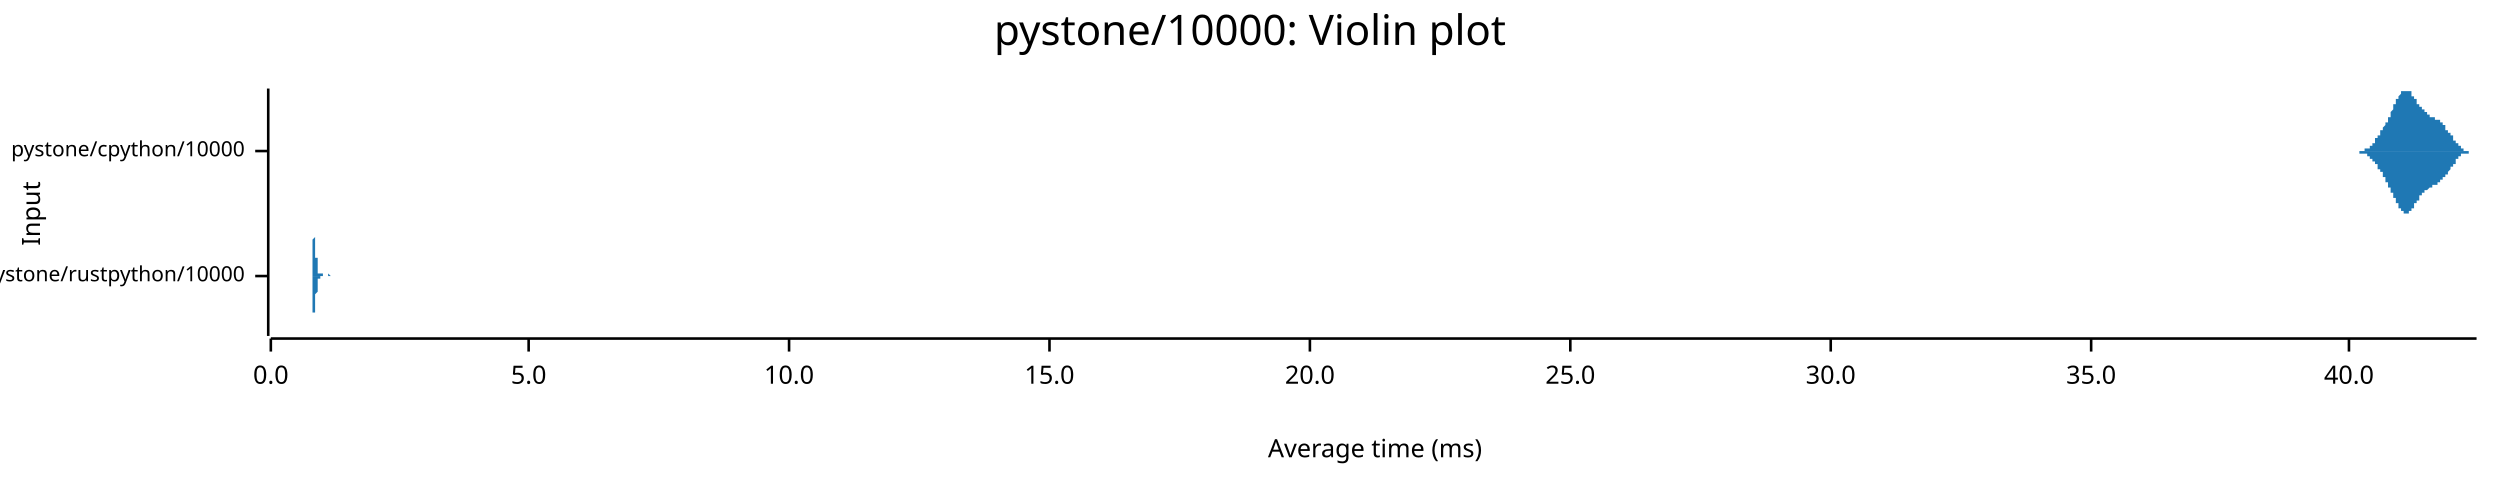
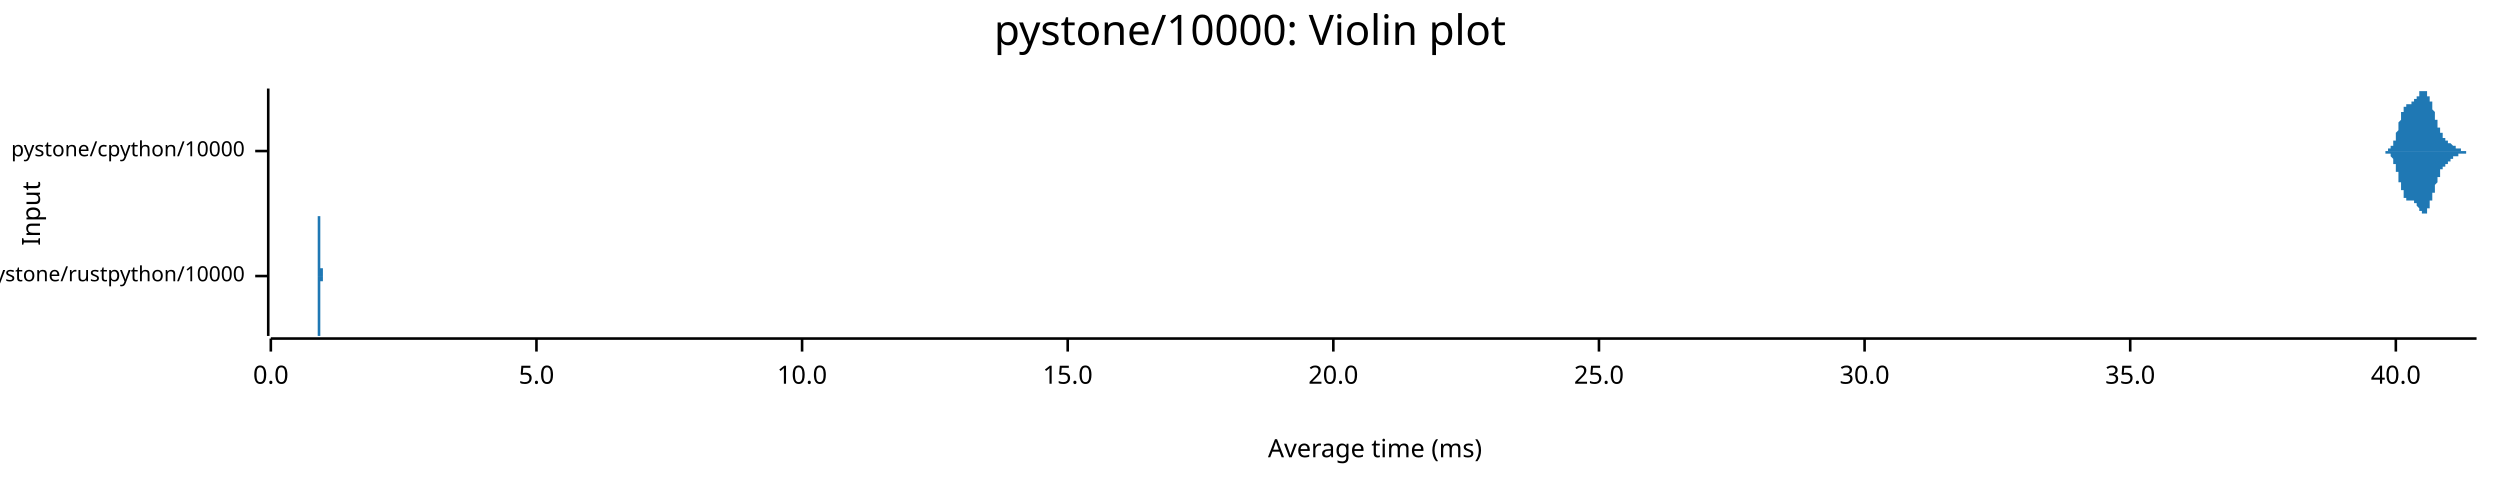
<svg xmlns="http://www.w3.org/2000/svg" width="960" height="186" viewBox="0 0 960 186">
  <text x="480" y="5" dy="0.76em" text-anchor="middle" font-family="sans-serif" font-size="16.129" opacity="1" fill="#000000">
pystone/10000: Violin plot
</text>
  <text x="8" y="82" dy="0.76em" text-anchor="middle" font-family="sans-serif" font-size="9.677" opacity="1" fill="#000000" transform="rotate(270, 8, 82)">
Input
</text>
  <text x="528" y="178" dy="-0.5ex" text-anchor="middle" font-family="sans-serif" font-size="9.677" opacity="1" fill="#000000">
Average time (ms)
</text>
  <polyline fill="none" opacity="1" stroke="#000000" stroke-width="1" points="103,34 103,129 " />
  <text x="94" y="106" dy="0.5ex" text-anchor="end" font-family="sans-serif" font-size="8.065" opacity="1" fill="#000000">
pystone/rustpython/10000
</text>
  <polyline fill="none" opacity="1" stroke="#000000" stroke-width="1" points="98,106 103,106 " />
  <text x="94" y="58" dy="0.5ex" text-anchor="end" font-family="sans-serif" font-size="8.065" opacity="1" fill="#000000">
pystone/cpython/10000
</text>
  <polyline fill="none" opacity="1" stroke="#000000" stroke-width="1" points="98,58 103,58 " />
  <polyline fill="none" opacity="1" stroke="#000000" stroke-width="1" points="104,130 951,130 " />
  <text x="104" y="140" dy="0.76em" text-anchor="middle" font-family="sans-serif" font-size="9.677" opacity="1" fill="#000000">
0.0
</text>
  <polyline fill="none" opacity="1" stroke="#000000" stroke-width="1" points="104,130 104,135 " />
-   <text x="203" y="140" dy="0.76em" text-anchor="middle" font-family="sans-serif" font-size="9.677" opacity="1" fill="#000000">
+   <text x="206" y="140" dy="0.76em" text-anchor="middle" font-family="sans-serif" font-size="9.677" opacity="1" fill="#000000">
5.0
</text>
-   <polyline fill="none" opacity="1" stroke="#000000" stroke-width="1" points="203,130 203,135 " />
-   <text x="303" y="140" dy="0.76em" text-anchor="middle" font-family="sans-serif" font-size="9.677" opacity="1" fill="#000000">
+   <polyline fill="none" opacity="1" stroke="#000000" stroke-width="1" points="206,130 206,135 " />
+   <text x="308" y="140" dy="0.76em" text-anchor="middle" font-family="sans-serif" font-size="9.677" opacity="1" fill="#000000">
10.0
</text>
-   <polyline fill="none" opacity="1" stroke="#000000" stroke-width="1" points="303,130 303,135 " />
-   <text x="403" y="140" dy="0.76em" text-anchor="middle" font-family="sans-serif" font-size="9.677" opacity="1" fill="#000000">
+   <polyline fill="none" opacity="1" stroke="#000000" stroke-width="1" points="308,130 308,135 " />
+   <text x="410" y="140" dy="0.76em" text-anchor="middle" font-family="sans-serif" font-size="9.677" opacity="1" fill="#000000">
15.0
</text>
-   <polyline fill="none" opacity="1" stroke="#000000" stroke-width="1" points="403,130 403,135 " />
-   <text x="503" y="140" dy="0.76em" text-anchor="middle" font-family="sans-serif" font-size="9.677" opacity="1" fill="#000000">
+   <polyline fill="none" opacity="1" stroke="#000000" stroke-width="1" points="410,130 410,135 " />
+   <text x="512" y="140" dy="0.76em" text-anchor="middle" font-family="sans-serif" font-size="9.677" opacity="1" fill="#000000">
20.0
</text>
-   <polyline fill="none" opacity="1" stroke="#000000" stroke-width="1" points="503,130 503,135 " />
-   <text x="603" y="140" dy="0.76em" text-anchor="middle" font-family="sans-serif" font-size="9.677" opacity="1" fill="#000000">
+   <polyline fill="none" opacity="1" stroke="#000000" stroke-width="1" points="512,130 512,135 " />
+   <text x="614" y="140" dy="0.76em" text-anchor="middle" font-family="sans-serif" font-size="9.677" opacity="1" fill="#000000">
25.0
</text>
-   <polyline fill="none" opacity="1" stroke="#000000" stroke-width="1" points="603,130 603,135 " />
-   <text x="703" y="140" dy="0.76em" text-anchor="middle" font-family="sans-serif" font-size="9.677" opacity="1" fill="#000000">
+   <polyline fill="none" opacity="1" stroke="#000000" stroke-width="1" points="614,130 614,135 " />
+   <text x="716" y="140" dy="0.76em" text-anchor="middle" font-family="sans-serif" font-size="9.677" opacity="1" fill="#000000">
30.0
</text>
-   <polyline fill="none" opacity="1" stroke="#000000" stroke-width="1" points="703,130 703,135 " />
-   <text x="803" y="140" dy="0.76em" text-anchor="middle" font-family="sans-serif" font-size="9.677" opacity="1" fill="#000000">
+   <polyline fill="none" opacity="1" stroke="#000000" stroke-width="1" points="716,130 716,135 " />
+   <text x="818" y="140" dy="0.76em" text-anchor="middle" font-family="sans-serif" font-size="9.677" opacity="1" fill="#000000">
35.0
</text>
-   <polyline fill="none" opacity="1" stroke="#000000" stroke-width="1" points="803,130 803,135 " />
-   <text x="902" y="140" dy="0.76em" text-anchor="middle" font-family="sans-serif" font-size="9.677" opacity="1" fill="#000000">
+   <polyline fill="none" opacity="1" stroke="#000000" stroke-width="1" points="818,130 818,135 " />
+   <text x="920" y="140" dy="0.76em" text-anchor="middle" font-family="sans-serif" font-size="9.677" opacity="1" fill="#000000">
40.0
</text>
-   <polyline fill="none" opacity="1" stroke="#000000" stroke-width="1" points="902,130 902,135 " />
-   <polygon opacity="1" fill="#1F78B4" points="120,106 120,106 120,106 120,106 120,106 120,106 120,106 120,106 120,106 120,105 120,105 120,105 120,105 120,105 120,105 120,105 120,105 120,105 120,105 120,105 120,105 120,105 120,104 120,104 120,104 120,104 120,104 120,104 120,103 120,103 120,103 120,103 120,102 120,102 120,102 120,101 120,101 120,100 120,100 120,100 120,99 120,99 120,98 120,98 120,97 120,97 120,96 120,95 120,95 120,94 120,94 120,93 120,92 120,92 121,91 121,90 121,90 121,89 121,89 121,88 121,87 121,87 121,86 121,86 121,85 121,85 121,84 121,84 121,84 121,83 121,83 121,83 121,82 121,82 121,82 121,82 121,82 121,82 121,82 121,82 121,82 121,82 121,83 121,83 121,83 121,84 121,84 121,84 121,85 121,85 121,86 121,86 121,87 121,87 121,88 121,88 121,89 121,89 121,90 121,90 121,91 121,92 121,92 121,93 121,93 121,94 121,94 121,95 121,95 121,96 121,96 121,96 121,97 121,97 121,97 121,98 121,98 121,98 121,99 121,99 122,99 122,99 122,100 122,100 122,100 122,100 122,100 122,101 122,101 122,101 122,101 122,101 122,101 122,101 122,101 122,102 122,102 122,102 122,102 122,102 122,102 122,102 122,102 122,102 122,102 122,102 122,102 122,103 122,103 122,103 122,103 122,103 122,103 122,103 122,103 122,103 122,103 122,103 122,103 122,103 122,104 122,104 122,104 122,104 122,104 122,104 122,104 122,104 122,104 122,104 122,104 122,104 122,104 122,104 122,104 122,104 122,104 122,105 122,105 122,105 122,105 122,105 122,105 122,105 122,105 122,105 123,105 123,105 123,105 123,105 123,105 123,105 123,105 123,105 123,105 123,105 123,105 123,105 123,105 123,105 123,105 123,105 123,105 123,105 123,105 123,105 123,105 123,105 123,105 123,105 123,105 123,105 123,105 123,105 123,105 123,105 123,105 123,105 123,105 123,105 123,105 123,105 123,105 123,105 123,105 123,105 123,105 123,105 123,105 123,105 123,105 123,105 123,105 123,105 123,105 123,105 123,105 123,105 123,105 123,105 123,105 123,105 123,105 123,105 123,105 123,105 123,105 123,105 123,105 123,105 123,105 123,105 124,105 124,105 124,105 124,105 124,105 124,105 124,105 124,105 124,105 124,105 124,105 124,105 124,105 124,105 124,105 124,105 124,105 124,105 124,105 124,105 124,105 124,105 124,105 124,105 124,105 124,105 124,105 124,105 124,105 124,105 124,105 124,105 124,105 124,105 124,105 124,105 124,105 124,105 124,105 124,105 124,105 124,105 124,105 124,105 124,105 124,105 124,105 124,105 124,105 124,106 124,106 124,106 124,106 124,106 124,106 124,106 124,106 124,106 124,106 124,106 124,106 124,106 124,106 124,106 124,106 124,106 125,106 125,106 125,106 125,106 125,106 125,106 125,106 125,106 125,106 125,106 125,106 125,106 125,106 125,106 125,106 125,106 125,106 125,106 125,106 125,106 125,106 125,106 125,106 125,106 125,106 125,106 125,106 125,106 125,106 125,106 125,106 125,106 125,106 125,106 125,106 125,106 125,106 125,106 125,106 125,106 125,106 125,106 125,106 125,106 125,106 125,106 125,106 125,106 125,106 125,106 125,106 125,106 125,106 125,106 125,106 125,106 125,106 125,106 125,106 125,106 125,106 125,106 125,106 125,106 125,106 126,106 126,106 126,106 126,106 126,106 126,106 126,106 126,106 126,106 126,106 126,106 126,106 126,106 126,106 126,106 126,106 126,106 126,106 126,106 126,106 126,106 126,106 126,106 126,106 126,106 126,106 126,106 126,106 126,106 126,106 126,106 126,106 126,106 126,106 126,106 126,106 126,106 126,106 126,106 126,105 126,105 126,105 126,105 126,105 126,105 126,105 126,105 126,105 126,105 126,105 126,105 126,105 126,105 126,105 126,105 126,105 126,105 126,105 126,105 126,105 126,105 126,105 126,105 126,105 126,105 126,105 127,106 127,106 127,106 127,106 127,106 127,106 127,106 127,106 127,106 127,106 127,106 127,106 127,106 127,106 127,106 127,106 127,106 127,106 127,106 127,106 127,106 127,106 127,106 127,106 127,106 127,106 127,106 127,106 127,106 127,106 127,106 127,106 127,106 127,106 127,106 127,106 127,106 127,106 127,106 127,106 127,106 127,106 127,106 127,106 127,106 127,106 127,106 127,106 127,106 127,106 127,106 127,106 120,106 " />
-   <polygon opacity="1" fill="#1F78B4" points="120,106 120,106 120,106 120,106 120,106 120,106 120,106 120,106 120,106 120,106 120,106 120,106 120,106 120,106 120,106 120,106 120,106 120,106 120,107 120,107 120,107 120,107 120,107 120,107 120,107 120,108 120,108 120,108 120,108 120,108 120,109 120,109 120,109 120,110 120,110 120,110 120,111 120,111 120,111 120,112 120,112 120,113 120,113 120,114 120,114 120,115 120,115 120,116 120,117 120,117 120,118 120,119 120,119 120,120 121,120 121,121 121,122 121,122 121,123 121,124 121,124 121,125 121,125 121,126 121,126 121,127 121,127 121,128 121,128 121,128 121,129 121,129 121,129 121,129 121,129 121,129 121,129 121,129 121,129 121,129 121,129 121,129 121,129 121,129 121,128 121,128 121,128 121,127 121,127 121,126 121,126 121,125 121,125 121,124 121,124 121,123 121,123 121,122 121,122 121,121 121,121 121,120 121,119 121,119 121,118 121,118 121,117 121,117 121,116 121,116 121,116 121,115 121,115 121,114 121,114 121,114 121,113 121,113 121,113 121,113 122,112 122,112 122,112 122,112 122,111 122,111 122,111 122,111 122,111 122,111 122,110 122,110 122,110 122,110 122,110 122,110 122,110 122,110 122,110 122,110 122,110 122,109 122,109 122,109 122,109 122,109 122,109 122,109 122,109 122,109 122,109 122,109 122,109 122,109 122,108 122,108 122,108 122,108 122,108 122,108 122,108 122,108 122,108 122,108 122,108 122,108 122,108 122,107 122,107 122,107 122,107 122,107 122,107 122,107 122,107 122,107 122,107 122,107 122,107 122,107 122,107 122,107 122,107 122,107 122,107 122,107 123,107 123,107 123,107 123,107 123,107 123,107 123,107 123,107 123,107 123,107 123,106 123,106 123,106 123,106 123,106 123,106 123,106 123,106 123,106 123,106 123,106 123,106 123,106 123,106 123,106 123,106 123,106 123,106 123,106 123,106 123,106 123,106 123,106 123,106 123,106 123,106 123,106 123,106 123,106 123,106 123,106 123,106 123,106 123,106 123,106 123,106 123,106 123,106 123,106 123,106 123,106 123,106 123,106 123,106 123,106 123,106 123,106 123,106 123,106 123,106 123,106 123,106 123,106 123,106 123,106 123,106 124,106 124,106 124,106 124,106 124,106 124,106 124,106 124,106 124,106 124,106 124,106 124,106 124,106 124,106 124,106 124,106 124,106 124,106 124,106 124,106 124,106 124,106 124,106 124,106 124,106 124,106 124,106 124,106 124,106 124,106 124,106 124,106 124,106 124,106 124,106 124,106 124,106 124,106 124,106 124,106 124,106 124,106 124,106 124,106 124,106 124,106 124,106 124,106 124,106 124,106 124,106 124,106 124,106 124,106 124,106 124,106 124,106 124,106 124,106 124,106 124,106 124,106 124,106 124,106 124,106 124,106 125,106 125,106 125,106 125,106 125,106 125,106 125,106 125,106 125,106 125,106 125,106 125,106 125,106 125,106 125,106 125,106 125,106 125,106 125,106 125,106 125,106 125,106 125,106 125,106 125,106 125,106 125,106 125,106 125,106 125,106 125,106 125,106 125,106 125,106 125,106 125,106 125,106 125,106 125,106 125,106 125,106 125,106 125,106 125,106 125,106 125,106 125,106 125,106 125,106 125,106 125,106 125,106 125,106 125,106 125,106 125,106 125,106 125,106 125,106 125,106 125,106 125,106 125,106 125,106 125,106 126,106 126,106 126,106 126,106 126,106 126,106 126,106 126,106 126,106 126,106 126,106 126,106 126,106 126,106 126,106 126,106 126,106 126,106 126,106 126,106 126,106 126,106 126,106 126,106 126,106 126,106 126,106 126,106 126,106 126,106 126,106 126,106 126,106 126,106 126,106 126,106 126,106 126,106 126,106 126,106 126,106 126,106 126,106 126,106 126,106 126,106 126,106 126,106 126,106 126,106 126,106 126,106 126,106 126,106 126,106 126,106 126,106 126,106 126,106 126,106 126,106 126,106 126,106 126,106 126,106 126,106 127,106 127,106 127,106 127,106 127,106 127,106 127,106 127,106 127,106 127,106 127,106 127,106 127,106 127,106 127,106 127,106 127,106 127,106 127,106 127,106 127,106 127,106 127,106 127,106 127,106 127,106 127,106 127,106 127,106 127,106 127,106 127,106 127,106 127,106 127,106 127,106 127,106 127,106 127,106 127,106 127,106 127,106 127,106 127,106 127,106 127,106 127,106 127,106 127,106 127,106 127,106 127,106 120,106 " />
-   <polygon opacity="1" fill="#1F78B4" points="901,58 901,58 902,58 902,58 902,58 902,58 902,58 902,58 902,58 902,58 902,58 902,58 903,58 903,58 903,58 903,58 903,58 903,58 903,58 903,58 903,58 903,58 904,58 904,58 904,58 904,58 904,58 904,58 904,58 904,58 904,58 904,58 905,58 905,58 905,58 905,58 905,58 905,58 905,58 905,58 905,58 905,58 905,58 906,58 906,58 906,58 906,58 906,58 906,58 906,58 906,58 906,58 906,58 907,58 907,58 907,58 907,58 907,58 907,58 907,58 907,58 907,58 907,58 908,58 908,58 908,58 908,57 908,57 908,57 908,57 908,57 908,57 908,57 909,57 909,57 909,57 909,57 909,57 909,57 909,57 909,57 909,57 909,57 910,57 910,56 910,56 910,56 910,56 910,56 910,56 910,56 910,56 910,56 911,56 911,56 911,56 911,55 911,55 911,55 911,55 911,55 911,55 911,55 912,55 912,55 912,54 912,54 912,54 912,54 912,54 912,54 912,54 912,54 912,53 913,53 913,53 913,53 913,53 913,53 913,53 913,52 913,52 913,52 913,52 914,52 914,52 914,51 914,51 914,51 914,51 914,51 914,51 914,51 914,50 915,50 915,50 915,50 915,50 915,49 915,49 915,49 915,49 915,49 915,49 916,48 916,48 916,48 916,48 916,48 916,48 916,47 916,47 916,47 916,47 917,47 917,46 917,46 917,46 917,46 917,46 917,45 917,45 917,45 917,45 918,45 918,44 918,44 918,44 918,44 918,44 918,43 918,43 918,43 918,43 918,43 919,42 919,42 919,42 919,42 919,41 919,41 919,41 919,41 919,41 919,40 920,40 920,40 920,40 920,40 920,39 920,39 920,39 920,39 920,38 920,38 921,38 921,38 921,38 921,38 921,37 921,37 921,37 921,37 921,37 921,37 922,36 922,36 922,36 922,36 922,36 922,36 922,36 922,35 922,35 922,35 923,35 923,35 923,35 923,35 923,35 923,35 923,35 923,35 923,35 923,35 924,35 924,35 924,35 924,34 924,34 924,35 924,35 924,35 924,35 924,35 925,35 925,35 925,35 925,35 925,35 925,35 925,35 925,35 925,35 925,35 925,35 926,35 926,36 926,36 926,36 926,36 926,36 926,36 926,36 926,36 926,37 927,37 927,37 927,37 927,37 927,37 927,38 927,38 927,38 927,38 927,38 928,38 928,38 928,39 928,39 928,39 928,39 928,39 928,39 928,40 928,40 929,40 929,40 929,40 929,40 929,40 929,41 929,41 929,41 929,41 929,41 930,41 930,41 930,42 930,42 930,42 930,42 930,42 930,42 930,42 930,42 931,42 931,43 931,43 931,43 931,43 931,43 931,43 931,43 931,43 931,43 931,43 932,43 932,43 932,44 932,44 932,44 932,44 932,44 932,44 932,44 932,44 933,44 933,44 933,44 933,44 933,44 933,44 933,44 933,44 933,44 933,45 934,45 934,45 934,45 934,45 934,45 934,45 934,45 934,45 934,45 934,45 935,45 935,45 935,45 935,45 935,45 935,45 935,45 935,46 935,46 935,46 936,46 936,46 936,46 936,46 936,46 936,46 936,46 936,46 936,46 936,46 937,46 937,47 937,47 937,47 937,47 937,47 937,47 937,47 937,47 937,47 938,47 938,47 938,47 938,48 938,48 938,48 938,48 938,48 938,48 938,48 938,48 939,48 939,49 939,49 939,49 939,49 939,49 939,49 939,49 939,49 939,50 940,50 940,50 940,50 940,50 940,50 940,50 940,50 940,51 940,51 940,51 941,51 941,51 941,51 941,51 941,52 941,52 941,52 941,52 941,52 941,52 942,52 942,53 942,53 942,53 942,53 942,53 942,53 942,54 942,54 942,54 943,54 943,54 943,54 943,54 943,54 943,55 943,55 943,55 943,55 943,55 944,55 944,55 944,55 944,56 944,56 944,56 944,56 944,56 944,56 944,56 944,56 945,56 945,56 945,57 945,57 945,57 945,57 945,57 945,57 945,57 945,57 946,57 946,57 946,57 946,57 946,57 946,57 946,57 946,58 946,58 946,58 947,58 947,58 947,58 947,58 947,58 947,58 947,58 947,58 947,58 947,58 948,58 948,58 948,58 948,58 948,58 948,58 948,58 948,58 948,58 948,58 949,58 949,58 949,58 949,58 949,58 949,58 949,58 949,58 949,58 949,58 950,58 950,58 950,58 950,58 950,58 950,58 950,58 950,58 950,58 950,58 951,58 951,58 901,58 " />
-   <polygon opacity="1" fill="#1F78B4" points="901,58 901,58 902,58 902,58 902,58 902,58 902,58 902,58 902,58 902,58 902,58 902,58 903,58 903,58 903,58 903,58 903,58 903,58 903,58 903,58 903,58 903,58 904,58 904,58 904,58 904,58 904,58 904,58 904,58 904,58 904,58 904,58 905,58 905,58 905,58 905,58 905,58 905,58 905,58 905,58 905,58 905,58 905,58 906,58 906,58 906,58 906,59 906,59 906,59 906,59 906,59 906,59 906,59 907,59 907,59 907,59 907,59 907,59 907,59 907,59 907,59 907,59 907,59 908,59 908,59 908,59 908,59 908,59 908,59 908,59 908,59 908,59 908,59 909,59 909,59 909,59 909,59 909,60 909,60 909,60 909,60 909,60 909,60 910,60 910,60 910,60 910,60 910,60 910,60 910,60 910,60 910,61 910,61 911,61 911,61 911,61 911,61 911,61 911,61 911,61 911,61 911,62 911,62 912,62 912,62 912,62 912,62 912,62 912,62 912,63 912,63 912,63 912,63 912,63 913,63 913,63 913,63 913,64 913,64 913,64 913,64 913,64 913,64 913,65 914,65 914,65 914,65 914,65 914,65 914,65 914,66 914,66 914,66 914,66 915,66 915,66 915,67 915,67 915,67 915,67 915,67 915,68 915,68 915,68 916,68 916,68 916,68 916,69 916,69 916,69 916,69 916,69 916,70 916,70 917,70 917,70 917,70 917,70 917,71 917,71 917,71 917,71 917,71 917,72 918,72 918,72 918,72 918,73 918,73 918,73 918,73 918,73 918,74 918,74 918,74 919,74 919,74 919,75 919,75 919,75 919,75 919,76 919,76 919,76 919,76 920,76 920,77 920,77 920,77 920,77 920,77 920,78 920,78 920,78 920,78 921,78 921,79 921,79 921,79 921,79 921,79 921,79 921,80 921,80 921,80 922,80 922,80 922,80 922,81 922,81 922,81 922,81 922,81 922,81 922,81 923,81 923,81 923,82 923,82 923,82 923,82 923,82 923,82 923,82 923,82 924,82 924,82 924,82 924,82 924,82 924,82 924,82 924,82 924,82 924,82 925,82 925,82 925,82 925,82 925,82 925,82 925,81 925,81 925,81 925,81 925,81 926,81 926,81 926,81 926,81 926,81 926,80 926,80 926,80 926,80 926,80 927,80 927,80 927,79 927,79 927,79 927,79 927,79 927,79 927,78 927,78 928,78 928,78 928,78 928,78 928,78 928,77 928,77 928,77 928,77 928,77 929,77 929,76 929,76 929,76 929,76 929,76 929,76 929,76 929,75 929,75 930,75 930,75 930,75 930,75 930,75 930,75 930,74 930,74 930,74 930,74 931,74 931,74 931,74 931,74 931,74 931,74 931,74 931,73 931,73 931,73 931,73 932,73 932,73 932,73 932,73 932,73 932,73 932,73 932,73 932,73 932,73 933,72 933,72 933,72 933,72 933,72 933,72 933,72 933,72 933,72 933,72 934,72 934,72 934,72 934,72 934,72 934,72 934,72 934,72 934,71 934,71 935,71 935,71 935,71 935,71 935,71 935,71 935,71 935,71 935,71 935,71 936,71 936,71 936,71 936,71 936,71 936,70 936,70 936,70 936,70 936,70 937,70 937,70 937,70 937,70 937,70 937,70 937,70 937,69 937,69 937,69 938,69 938,69 938,69 938,69 938,69 938,69 938,69 938,69 938,68 938,68 938,68 939,68 939,68 939,68 939,68 939,68 939,67 939,67 939,67 939,67 939,67 940,67 940,67 940,67 940,66 940,66 940,66 940,66 940,66 940,66 940,66 941,65 941,65 941,65 941,65 941,65 941,65 941,65 941,64 941,64 941,64 942,64 942,64 942,64 942,64 942,63 942,63 942,63 942,63 942,63 942,63 943,63 943,62 943,62 943,62 943,62 943,62 943,62 943,62 943,62 943,61 944,61 944,61 944,61 944,61 944,61 944,61 944,61 944,60 944,60 944,60 944,60 945,60 945,60 945,60 945,60 945,60 945,60 945,60 945,60 945,59 945,59 946,59 946,59 946,59 946,59 946,59 946,59 946,59 946,59 946,59 946,59 947,59 947,59 947,59 947,59 947,59 947,59 947,59 947,59 947,59 947,59 948,59 948,59 948,59 948,58 948,58 948,58 948,58 948,58 948,58 948,58 949,58 949,58 949,58 949,58 949,58 949,58 949,58 949,58 949,58 949,58 950,58 950,58 950,58 950,58 950,58 950,58 950,58 950,58 950,58 950,58 951,58 951,58 901,58 " />
+   <polyline fill="none" opacity="1" stroke="#000000" stroke-width="1" points="920,130 920,135 " />
+   <polygon opacity="1" fill="#1F78B4" points="121,106 121,106 121,106 122,106 122,106 122,106 122,106 122,106 122,106 122,106 122,106 122,106 122,106 122,106 122,106 122,106 122,106 122,106 122,106 122,105 122,105 122,105 122,105 122,105 122,105 122,105 122,105 122,105 122,105 122,105 122,105 122,105 122,105 122,105 122,104 122,104 122,104 122,104 122,104 122,104 122,103 122,103 122,103 122,103 122,103 122,102 122,102 122,102 122,101 122,101 122,101 122,100 122,100 122,100 122,99 122,99 122,99 122,98 122,98 122,97 122,97 122,96 122,96 122,95 122,95 122,94 122,94 122,93 122,93 122,92 122,91 122,91 122,90 122,90 122,89 122,89 122,88 122,88 122,87 122,87 122,86 122,86 122,85 122,85 122,84 122,84 122,84 122,83 122,83 122,83 122,83 122,82 122,82 122,82 122,82 122,82 122,82 122,82 122,82 122,82 122,82 122,82 122,83 123,83 123,83 123,84 123,84 123,84 123,85 123,85 123,85 123,86 123,86 123,87 123,87 123,88 123,89 123,89 123,90 123,90 123,91 123,91 123,92 123,92 123,93 123,94 123,94 123,95 123,95 123,96 123,96 123,97 123,97 123,97 123,98 123,98 123,99 123,99 123,99 123,100 123,100 123,100 123,101 123,101 123,101 123,101 123,102 123,102 123,102 123,102 123,102 123,103 123,103 123,103 123,103 123,103 123,103 123,103 123,103 123,103 123,103 123,103 123,103 123,103 123,103 123,103 123,103 123,103 123,103 123,103 123,103 123,103 123,103 123,103 123,103 123,103 123,103 123,103 123,103 123,103 123,103 123,103 123,103 123,103 123,103 123,103 123,103 123,103 123,103 123,103 123,103 123,103 123,103 123,103 123,103 123,103 123,103 123,103 123,103 123,103 123,103 123,103 123,103 124,103 124,103 124,103 124,103 124,103 124,103 124,104 124,104 124,104 124,104 124,104 124,104 124,104 124,104 124,104 124,104 124,104 124,104 124,104 124,104 124,104 124,104 124,104 124,104 124,104 124,104 124,105 124,105 124,105 124,105 124,105 124,105 124,105 124,105 124,105 124,105 124,105 124,105 124,105 124,105 124,105 124,105 124,105 124,105 124,105 124,105 124,105 124,105 124,105 124,105 124,105 124,105 124,105 124,105 124,105 124,105 124,105 124,105 124,105 124,105 124,105 124,105 124,105 124,105 124,105 124,105 124,105 124,105 124,105 124,105 124,105 124,105 124,105 124,105 124,105 124,105 124,105 124,105 124,105 124,105 124,105 124,105 124,105 124,105 124,105 124,105 124,105 124,105 124,105 124,105 124,105 124,105 124,105 124,105 124,105 124,105 124,105 124,105 124,106 124,106 124,106 125,106 125,106 125,106 125,106 125,106 125,106 125,106 125,106 125,106 125,106 125,106 125,106 125,106 125,106 125,106 125,106 125,106 125,106 125,106 125,106 125,106 125,106 125,106 125,106 125,106 125,106 125,106 125,106 125,106 125,106 125,106 125,106 125,106 125,106 125,106 125,106 125,106 125,106 125,106 125,106 125,106 125,106 125,106 125,106 125,106 125,106 125,106 125,106 125,106 125,106 125,106 125,106 125,106 125,106 125,106 125,106 125,106 125,106 125,106 125,106 125,106 125,106 125,106 125,106 125,106 125,106 125,106 125,106 125,106 125,106 125,106 125,106 125,106 125,106 125,106 125,106 125,106 125,106 125,106 125,106 125,106 125,106 125,106 125,106 125,106 125,106 125,106 125,106 125,106 125,106 125,106 125,106 125,106 125,106 125,106 125,106 125,106 125,106 125,106 125,106 126,106 126,106 126,106 126,106 126,106 126,106 126,106 126,106 126,106 126,106 126,106 126,106 126,106 126,106 126,106 126,105 126,105 126,105 126,105 126,105 126,105 126,105 126,105 126,105 126,105 126,105 126,105 126,105 126,105 126,105 126,105 126,105 126,105 126,105 126,105 126,105 126,105 126,105 126,105 126,105 126,105 126,105 126,105 126,105 126,105 126,105 126,105 126,106 126,106 126,106 126,106 126,106 126,106 126,106 126,106 126,106 126,106 126,106 126,106 126,106 126,106 126,106 126,106 126,106 126,106 126,106 126,106 126,106 126,106 126,106 126,106 126,106 126,106 126,106 126,106 126,106 126,106 126,106 126,106 126,106 126,106 126,106 126,106 126,106 126,106 126,106 126,106 126,106 126,106 126,106 126,106 126,106 126,106 126,106 126,106 126,106 126,106 121,106 " />
+   <polygon opacity="1" fill="#1F78B4" points="121,106 121,106 121,106 122,106 122,106 122,106 122,106 122,106 122,106 122,106 122,106 122,106 122,106 122,106 122,106 122,106 122,106 122,106 122,106 122,106 122,106 122,106 122,106 122,106 122,106 122,106 122,106 122,106 122,107 122,107 122,107 122,107 122,107 122,107 122,107 122,107 122,107 122,108 122,108 122,108 122,108 122,108 122,108 122,109 122,109 122,109 122,109 122,110 122,110 122,110 122,111 122,111 122,111 122,112 122,112 122,113 122,113 122,113 122,114 122,114 122,115 122,115 122,116 122,116 122,117 122,117 122,118 122,118 122,119 122,119 122,120 122,121 122,121 122,122 122,122 122,123 122,123 122,124 122,124 122,125 122,125 122,126 122,126 122,127 122,127 122,127 122,128 122,128 122,128 122,129 122,129 122,129 122,129 122,129 122,129 122,129 122,129 122,129 122,129 122,129 122,129 122,129 122,129 123,129 123,128 123,128 123,128 123,127 123,127 123,126 123,126 123,126 123,125 123,125 123,124 123,124 123,123 123,122 123,122 123,121 123,121 123,120 123,120 123,119 123,119 123,118 123,117 123,117 123,116 123,116 123,115 123,115 123,114 123,114 123,114 123,113 123,113 123,112 123,112 123,112 123,111 123,111 123,111 123,110 123,110 123,110 123,110 123,110 123,109 123,109 123,109 123,109 123,109 123,109 123,109 123,108 123,108 123,108 123,108 123,108 123,108 123,108 123,108 123,108 123,108 123,108 123,108 123,108 123,108 123,108 123,108 123,108 123,108 123,108 123,108 123,108 123,108 123,108 123,108 123,108 123,108 123,108 123,109 123,109 123,109 123,109 123,109 123,109 123,109 123,109 123,109 123,109 123,109 123,109 123,109 123,109 123,109 123,109 123,108 123,108 123,108 123,108 123,108 124,108 124,108 124,108 124,108 124,108 124,108 124,108 124,108 124,108 124,108 124,108 124,108 124,108 124,108 124,108 124,107 124,107 124,107 124,107 124,107 124,107 124,107 124,107 124,107 124,107 124,107 124,107 124,107 124,107 124,107 124,107 124,107 124,107 124,107 124,107 124,107 124,107 124,107 124,107 124,107 124,107 124,107 124,106 124,106 124,106 124,106 124,106 124,106 124,106 124,106 124,106 124,106 124,106 124,106 124,106 124,106 124,106 124,106 124,106 124,106 124,106 124,106 124,106 124,106 124,106 124,106 124,106 124,106 124,106 124,106 124,106 124,106 124,106 124,106 124,106 124,106 124,106 124,106 124,106 124,106 124,106 124,106 124,106 124,106 124,106 124,106 124,106 124,106 124,106 124,106 124,106 124,106 124,106 124,106 124,106 124,106 124,106 124,106 124,106 124,106 124,106 125,106 125,106 125,106 125,106 125,106 125,106 125,106 125,106 125,106 125,106 125,106 125,106 125,106 125,106 125,106 125,106 125,106 125,106 125,106 125,106 125,106 125,106 125,106 125,106 125,106 125,106 125,106 125,106 125,106 125,106 125,106 125,106 125,106 125,106 125,106 125,106 125,106 125,106 125,106 125,106 125,106 125,106 125,106 125,106 125,106 125,106 125,106 125,106 125,106 125,106 125,106 125,106 125,106 125,106 125,106 125,106 125,106 125,106 125,106 125,106 125,106 125,106 125,106 125,106 125,106 125,106 125,106 125,106 125,106 125,106 125,106 125,106 125,106 125,106 125,106 125,106 125,106 125,106 125,106 125,106 125,106 125,106 125,106 125,106 125,106 125,106 125,106 125,106 125,106 125,106 125,106 125,106 125,106 125,106 125,106 125,106 125,106 125,106 125,106 125,106 126,106 126,106 126,106 126,106 126,106 126,106 126,106 126,106 126,106 126,106 126,106 126,106 126,106 126,106 126,106 126,106 126,106 126,106 126,106 126,106 126,106 126,106 126,106 126,106 126,106 126,106 126,106 126,106 126,106 126,106 126,106 126,106 126,106 126,106 126,106 126,106 126,106 126,106 126,106 126,106 126,106 126,106 126,106 126,106 126,106 126,106 126,106 126,106 126,106 126,106 126,106 126,106 126,106 126,106 126,106 126,106 126,106 126,106 126,106 126,106 126,106 126,106 126,106 126,106 126,106 126,106 126,106 126,106 126,106 126,106 126,106 126,106 126,106 126,106 126,106 126,106 126,106 126,106 126,106 126,106 126,106 126,106 126,106 126,106 126,106 126,106 126,106 126,106 126,106 126,106 126,106 126,106 126,106 126,106 126,106 126,106 126,106 121,106 " />
+   <polygon opacity="1" fill="#1F78B4" points="914,58 914,58 915,58 915,58 915,58 915,58 915,58 915,58 915,58 915,58 915,58 915,58 915,58 915,58 915,58 915,58 916,58 916,58 916,58 916,58 916,58 916,58 916,58 916,58 916,58 916,58 916,58 916,58 916,58 917,58 917,58 917,58 917,58 917,58 917,58 917,58 917,58 917,58 917,58 917,57 917,57 917,57 917,57 918,57 918,57 918,57 918,57 918,57 918,57 918,57 918,57 918,57 918,56 918,56 918,56 918,56 918,56 919,56 919,56 919,56 919,56 919,55 919,55 919,55 919,55 919,55 919,55 919,54 919,54 919,54 919,54 920,54 920,53 920,53 920,53 920,53 920,53 920,52 920,52 920,52 920,52 920,51 920,51 920,51 920,51 921,50 921,50 921,50 921,50 921,49 921,49 921,49 921,48 921,48 921,48 921,48 921,47 921,47 921,47 922,46 922,46 922,46 922,46 922,45 922,45 922,45 922,45 922,44 922,44 922,44 922,44 922,43 923,43 923,43 923,43 923,43 923,42 923,42 923,42 923,42 923,42 923,42 923,41 923,41 923,41 923,41 924,41 924,41 924,41 924,40 924,40 924,40 924,40 924,40 924,40 924,40 924,40 924,40 924,40 924,40 925,40 925,40 925,40 925,40 925,40 925,40 925,40 925,40 925,40 925,40 925,40 925,40 925,40 925,40 926,40 926,40 926,40 926,40 926,40 926,40 926,40 926,40 926,39 926,39 926,39 926,39 926,39 926,39 927,39 927,39 927,39 927,39 927,39 927,39 927,39 927,39 927,39 927,39 927,39 927,39 927,39 927,38 928,38 928,38 928,38 928,38 928,38 928,38 928,38 928,38 928,37 928,37 928,37 928,37 928,37 929,37 929,37 929,37 929,37 929,36 929,36 929,36 929,36 929,36 929,36 929,36 929,36 929,36 929,35 930,35 930,35 930,35 930,35 930,35 930,35 930,35 930,35 930,35 930,35 930,35 930,35 930,35 930,35 931,35 931,35 931,34 931,34 931,35 931,35 931,35 931,35 931,35 931,35 931,35 931,35 931,35 931,35 932,35 932,35 932,35 932,35 932,35 932,35 932,36 932,36 932,36 932,36 932,36 932,36 932,36 932,37 933,37 933,37 933,37 933,37 933,37 933,38 933,38 933,38 933,38 933,38 933,39 933,39 933,39 934,39 934,40 934,40 934,40 934,40 934,41 934,41 934,41 934,41 934,41 934,42 934,42 934,42 934,42 935,43 935,43 935,43 935,43 935,44 935,44 935,44 935,44 935,45 935,45 935,45 935,45 935,46 935,46 936,46 936,46 936,46 936,47 936,47 936,47 936,47 936,48 936,48 936,48 936,48 936,48 936,49 936,49 937,49 937,49 937,49 937,49 937,50 937,50 937,50 937,50 937,50 937,50 937,51 937,51 937,51 937,51 938,51 938,51 938,51 938,52 938,52 938,52 938,52 938,52 938,52 938,52 938,52 938,53 938,53 938,53 939,53 939,53 939,53 939,53 939,53 939,53 939,53 939,53 939,54 939,54 939,54 939,54 939,54 940,54 940,54 940,54 940,54 940,54 940,54 940,54 940,54 940,54 940,55 940,55 940,55 940,55 940,55 941,55 941,55 941,55 941,55 941,55 941,55 941,55 941,55 941,55 941,55 941,55 941,55 941,55 941,55 942,56 942,56 942,56 942,56 942,56 942,56 942,56 942,56 942,56 942,56 942,56 942,56 942,56 942,56 943,56 943,56 943,56 943,56 943,56 943,56 943,56 943,56 943,56 943,57 943,57 943,57 943,57 943,57 944,57 944,57 944,57 944,57 944,57 944,57 944,57 944,57 944,57 944,57 944,57 944,57 944,57 944,57 945,57 945,57 945,57 945,57 945,57 945,57 945,57 945,57 945,57 945,57 945,57 945,57 945,58 946,58 946,58 946,58 946,58 946,58 946,58 946,58 946,58 946,58 946,58 946,58 946,58 946,58 946,58 947,58 947,58 947,58 947,58 947,58 947,58 947,58 947,58 947,58 947,58 947,58 947,58 947,58 947,58 948,58 948,58 948,58 948,58 948,58 948,58 948,58 948,58 948,58 948,58 948,58 948,58 948,58 948,58 949,58 949,58 949,58 949,58 949,58 949,58 949,58 949,58 949,58 949,58 949,58 949,58 949,58 949,58 950,58 950,58 950,58 950,58 950,58 950,58 950,58 950,58 950,58 950,58 950,58 950,58 950,58 951,58 951,58 914,58 " />
+   <polygon opacity="1" fill="#1F78B4" points="914,58 914,58 915,58 915,58 915,58 915,58 915,58 915,58 915,58 915,58 915,58 915,58 915,58 915,58 915,58 915,58 916,58 916,58 916,58 916,58 916,58 916,58 916,58 916,58 916,58 916,59 916,59 916,59 916,59 917,59 917,59 917,59 917,59 917,59 917,59 917,59 917,59 917,59 917,59 917,59 917,59 917,59 917,59 918,59 918,59 918,59 918,59 918,60 918,60 918,60 918,60 918,60 918,60 918,60 918,60 918,60 918,60 919,61 919,61 919,61 919,61 919,61 919,61 919,61 919,62 919,62 919,62 919,62 919,62 919,62 919,63 920,63 920,63 920,63 920,64 920,64 920,64 920,64 920,64 920,65 920,65 920,65 920,65 920,66 920,66 921,66 921,66 921,67 921,67 921,67 921,68 921,68 921,68 921,68 921,69 921,69 921,69 921,69 921,70 922,70 922,70 922,71 922,71 922,71 922,71 922,72 922,72 922,72 922,72 922,73 922,73 922,73 923,73 923,73 923,74 923,74 923,74 923,74 923,74 923,75 923,75 923,75 923,75 923,75 923,75 923,76 924,76 924,76 924,76 924,76 924,76 924,76 924,76 924,76 924,76 924,76 924,77 924,77 924,77 924,77 925,77 925,77 925,77 925,77 925,77 925,77 925,77 925,77 925,77 925,77 925,77 925,77 925,77 925,77 926,77 926,77 926,77 926,77 926,77 926,77 926,77 926,77 926,77 926,77 926,77 926,77 926,77 926,77 927,77 927,77 927,77 927,77 927,77 927,77 927,78 927,78 927,78 927,78 927,78 927,78 927,78 927,78 928,78 928,78 928,78 928,78 928,79 928,79 928,79 928,79 928,79 928,79 928,79 928,79 928,79 929,80 929,80 929,80 929,80 929,80 929,80 929,80 929,80 929,81 929,81 929,81 929,81 929,81 929,81 930,81 930,81 930,81 930,81 930,82 930,82 930,82 930,82 930,82 930,82 930,82 930,82 930,82 930,82 931,82 931,82 931,82 931,82 931,82 931,82 931,82 931,82 931,82 931,82 931,82 931,82 931,82 931,82 932,82 932,81 932,81 932,81 932,81 932,81 932,81 932,81 932,81 932,81 932,80 932,80 932,80 932,80 933,80 933,80 933,79 933,79 933,79 933,79 933,79 933,78 933,78 933,78 933,78 933,78 933,77 934,77 934,77 934,77 934,76 934,76 934,76 934,76 934,76 934,75 934,75 934,75 934,75 934,74 934,74 935,74 935,74 935,73 935,73 935,73 935,73 935,72 935,72 935,72 935,72 935,71 935,71 935,71 935,71 936,70 936,70 936,70 936,70 936,70 936,69 936,69 936,69 936,69 936,69 936,68 936,68 936,68 936,68 937,68 937,67 937,67 937,67 937,67 937,67 937,67 937,66 937,66 937,66 937,66 937,66 937,66 937,65 938,65 938,65 938,65 938,65 938,65 938,65 938,65 938,64 938,64 938,64 938,64 938,64 938,64 938,64 939,64 939,64 939,63 939,63 939,63 939,63 939,63 939,63 939,63 939,63 939,63 939,63 939,63 940,63 940,62 940,62 940,62 940,62 940,62 940,62 940,62 940,62 940,62 940,62 940,62 940,62 940,62 941,62 941,62 941,62 941,62 941,61 941,61 941,61 941,61 941,61 941,61 941,61 941,61 941,61 941,61 942,61 942,61 942,61 942,61 942,61 942,61 942,61 942,61 942,61 942,61 942,61 942,60 942,60 942,60 943,60 943,60 943,60 943,60 943,60 943,60 943,60 943,60 943,60 943,60 943,60 943,60 943,60 943,60 944,60 944,60 944,60 944,60 944,60 944,60 944,60 944,60 944,60 944,59 944,59 944,59 944,59 944,59 945,59 945,59 945,59 945,59 945,59 945,59 945,59 945,59 945,59 945,59 945,59 945,59 945,59 946,59 946,59 946,59 946,59 946,59 946,59 946,59 946,59 946,59 946,59 946,59 946,59 946,59 946,59 947,59 947,59 947,59 947,59 947,59 947,59 947,59 947,59 947,59 947,59 947,58 947,58 947,58 947,58 948,58 948,58 948,58 948,58 948,58 948,58 948,58 948,58 948,58 948,58 948,58 948,58 948,58 948,58 949,58 949,58 949,58 949,58 949,58 949,58 949,58 949,58 949,58 949,58 949,58 949,58 949,58 949,58 950,58 950,58 950,58 950,58 950,58 950,58 950,58 950,58 950,58 950,58 950,58 950,58 950,58 951,58 951,58 914,58 " />
</svg>
